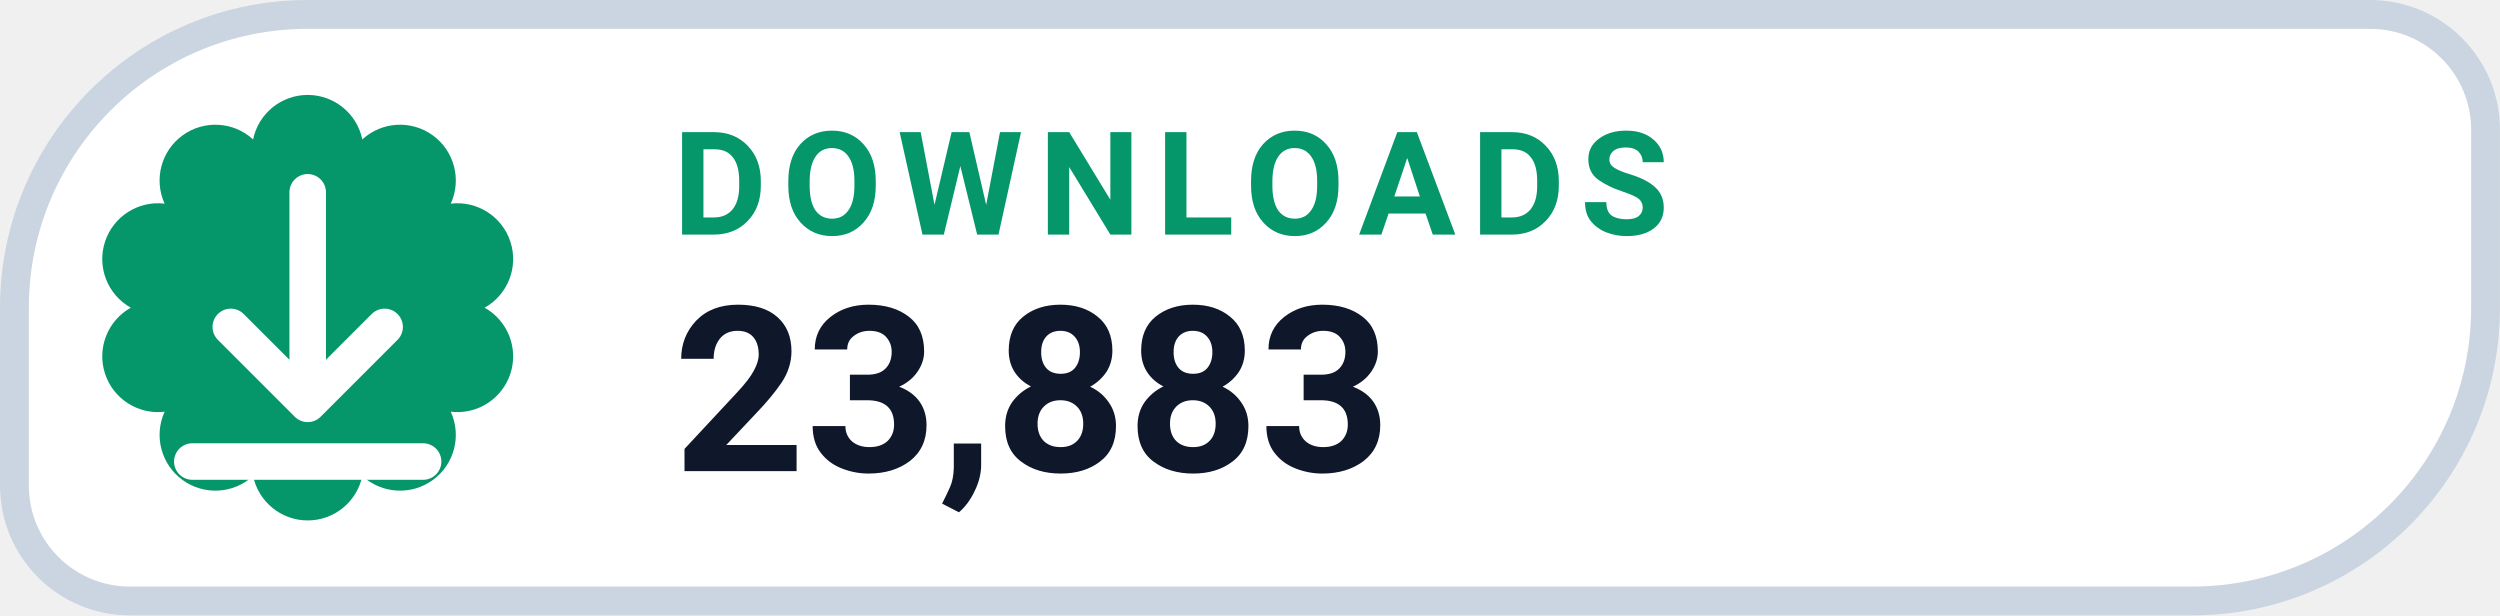
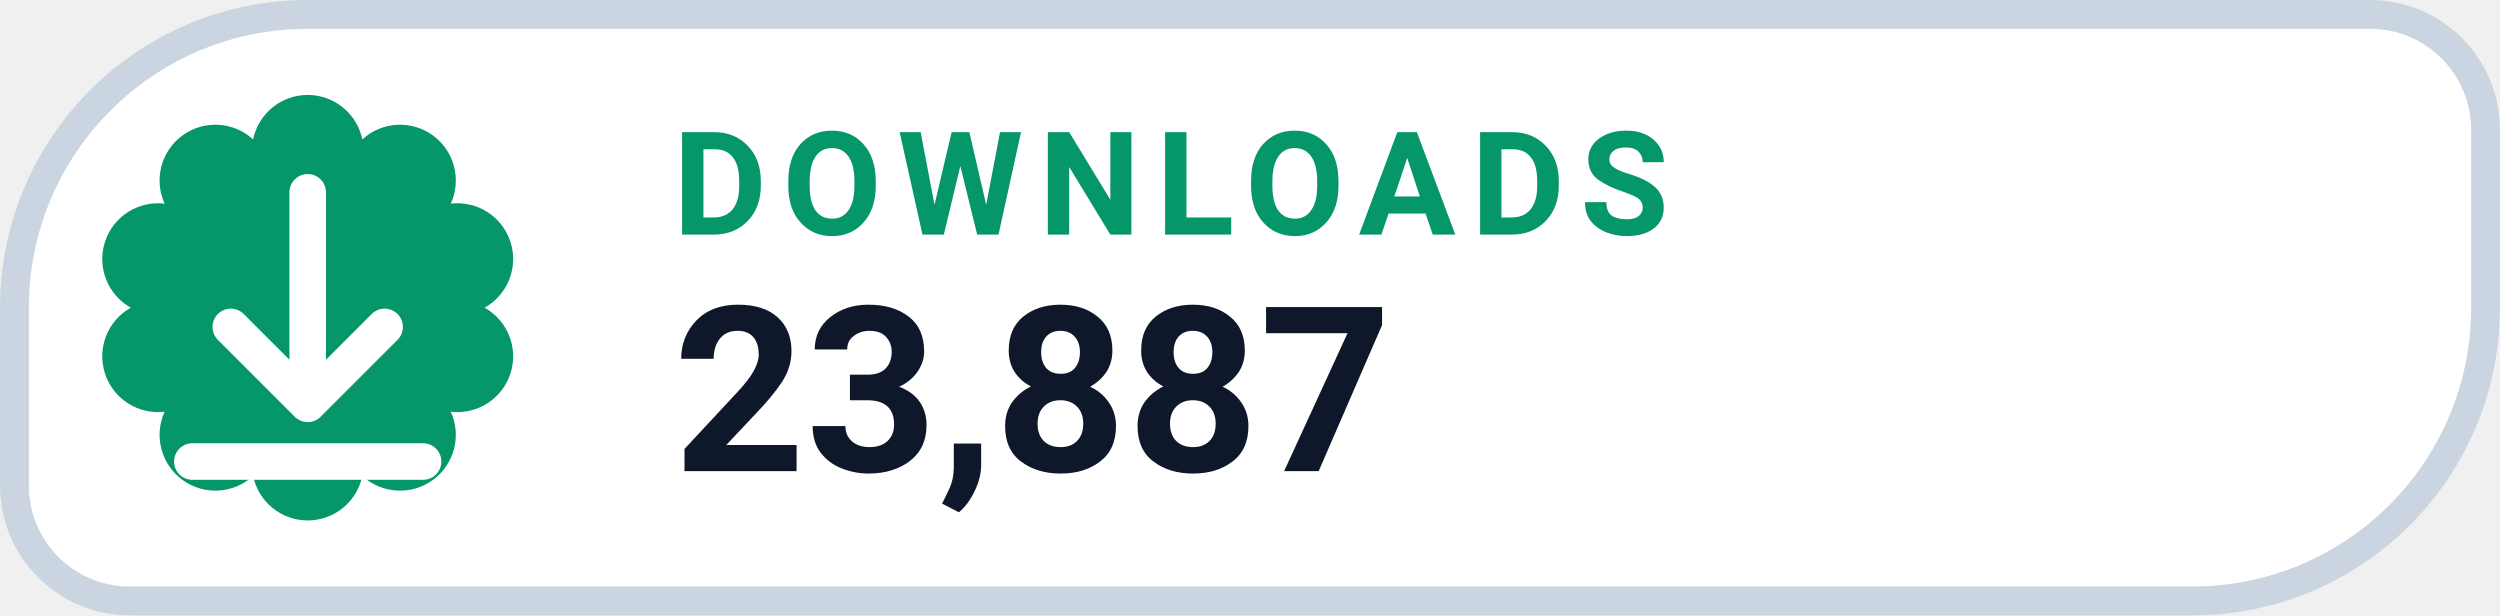
- <svg xmlns="http://www.w3.org/2000/svg" width="126" height="31.015" viewBox="0 0 130 32" role="img" aria-label="DOWNLOADS 23,883">
+ <svg xmlns="http://www.w3.org/2000/svg" width="126" height="31.015" viewBox="0 0 130 32" role="img" aria-label="DOWNLOADS 23,887">
  <path d="M 16.00 0.75 H 123.25 A 6.00 6.00 0 0 1 129.25 6.75 V 16.00 A 15.25 15.25 0 0 1 114.00 31.25 H 6.75 A 6.00 6.00 0 0 1 0.75 25.25 V 16.00 A 15.25 15.25 0 0 1 16.00 0.75 Z" fill="#FFFFFF" stroke="#CBD5E1" stroke-width="1.5" />
  <path d="M 13.16 7.25 A 2.90 2.90 0 0 1 18.84 7.25 A 2.90 2.90 0 0 1 23.44 10.59 A 2.90 2.90 0 0 1 25.20 16.00 A 2.90 2.90 0 0 1 23.44 21.41 A 2.90 2.90 0 0 1 18.84 24.75 A 2.90 2.90 0 0 1 13.16 24.75 A 2.90 2.90 0 0 1 8.56 21.41 A 2.90 2.90 0 0 1 6.80 16.00 A 2.90 2.90 0 0 1 8.56 10.59 A 2.90 2.90 0 0 1 13.16 7.25 Z" fill="#059669" />
  <g transform="translate(16 16)" style="color:#FFFFFF;">
    <path d="M0 -6 v11 m0 0 l4 -4 m-4 4 l-4 -4 M-6 8 h12" fill="none" stroke="currentColor" stroke-width="1.9" stroke-linecap="round" stroke-linejoin="round" />
  </g>
  <text x="35" y="12.2" fill="#059669" font-family="-apple-system,BlinkMacSystemFont,'Segoe UI',Roboto,Helvetica,Arial,sans-serif" font-size="7.5" font-weight="700" letter-spacing=".8">DOWNLOADS</text>
-   <text x="35" y="24.5" fill="#0F172A" font-family="-apple-system,BlinkMacSystemFont,'Segoe UI',Roboto,Helvetica,Arial,sans-serif" font-size="12" font-weight="750">23,883</text>
+   <text x="35" y="24.5" fill="#0F172A" font-family="-apple-system,BlinkMacSystemFont,'Segoe UI',Roboto,Helvetica,Arial,sans-serif" font-size="12" font-weight="750">23,887</text>
</svg>
